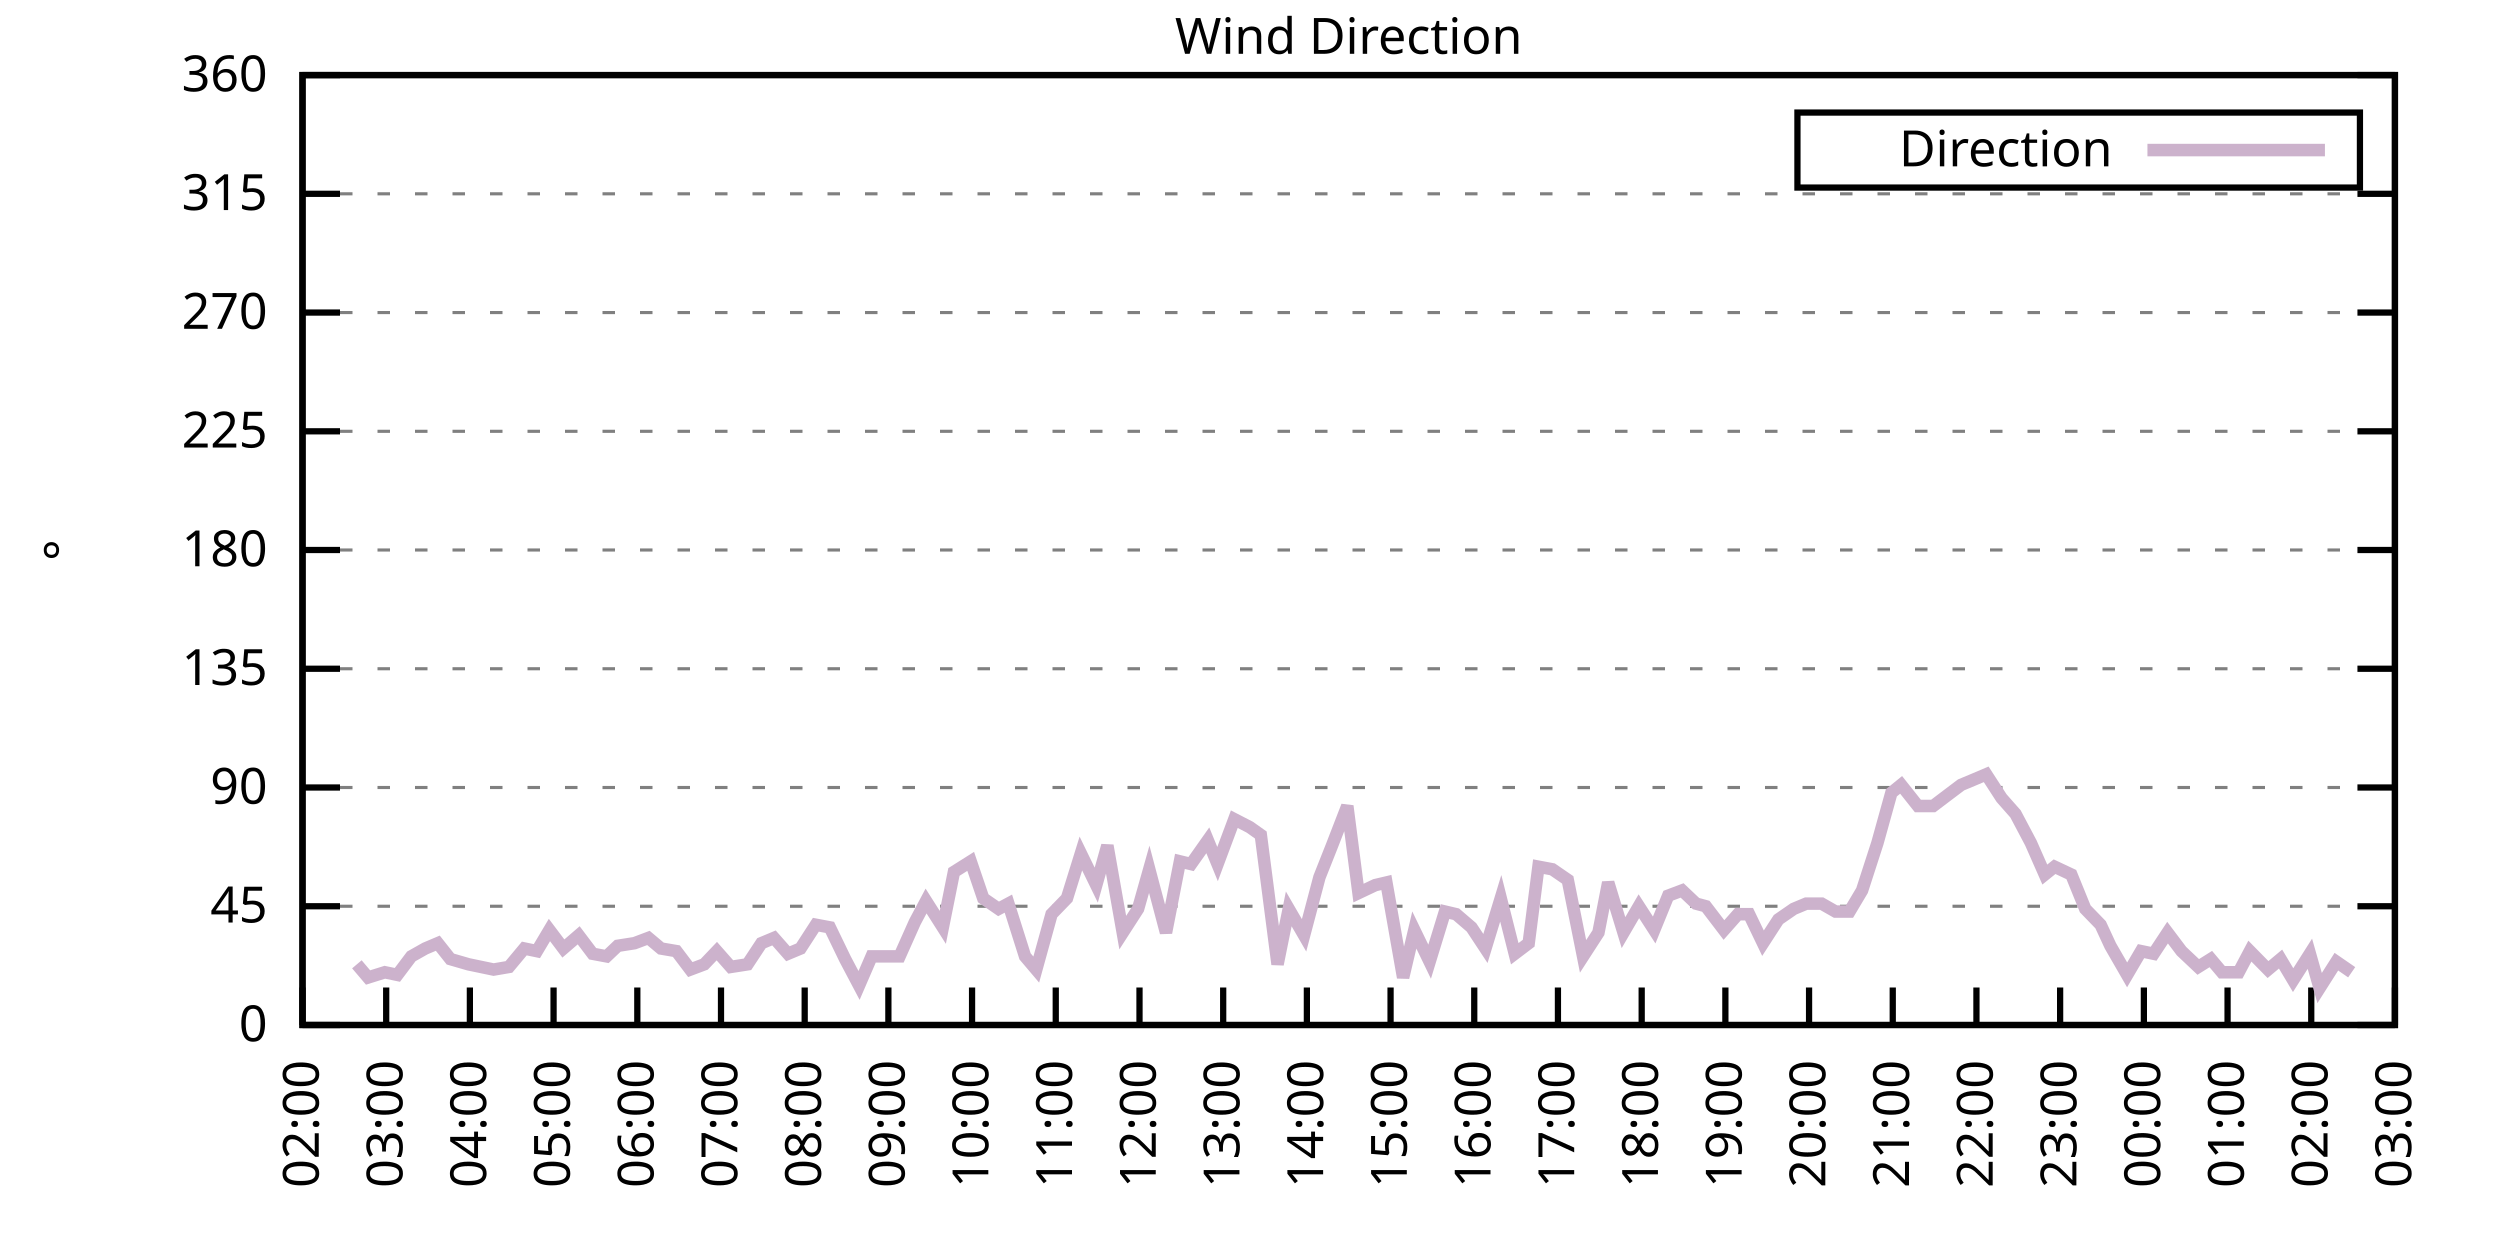
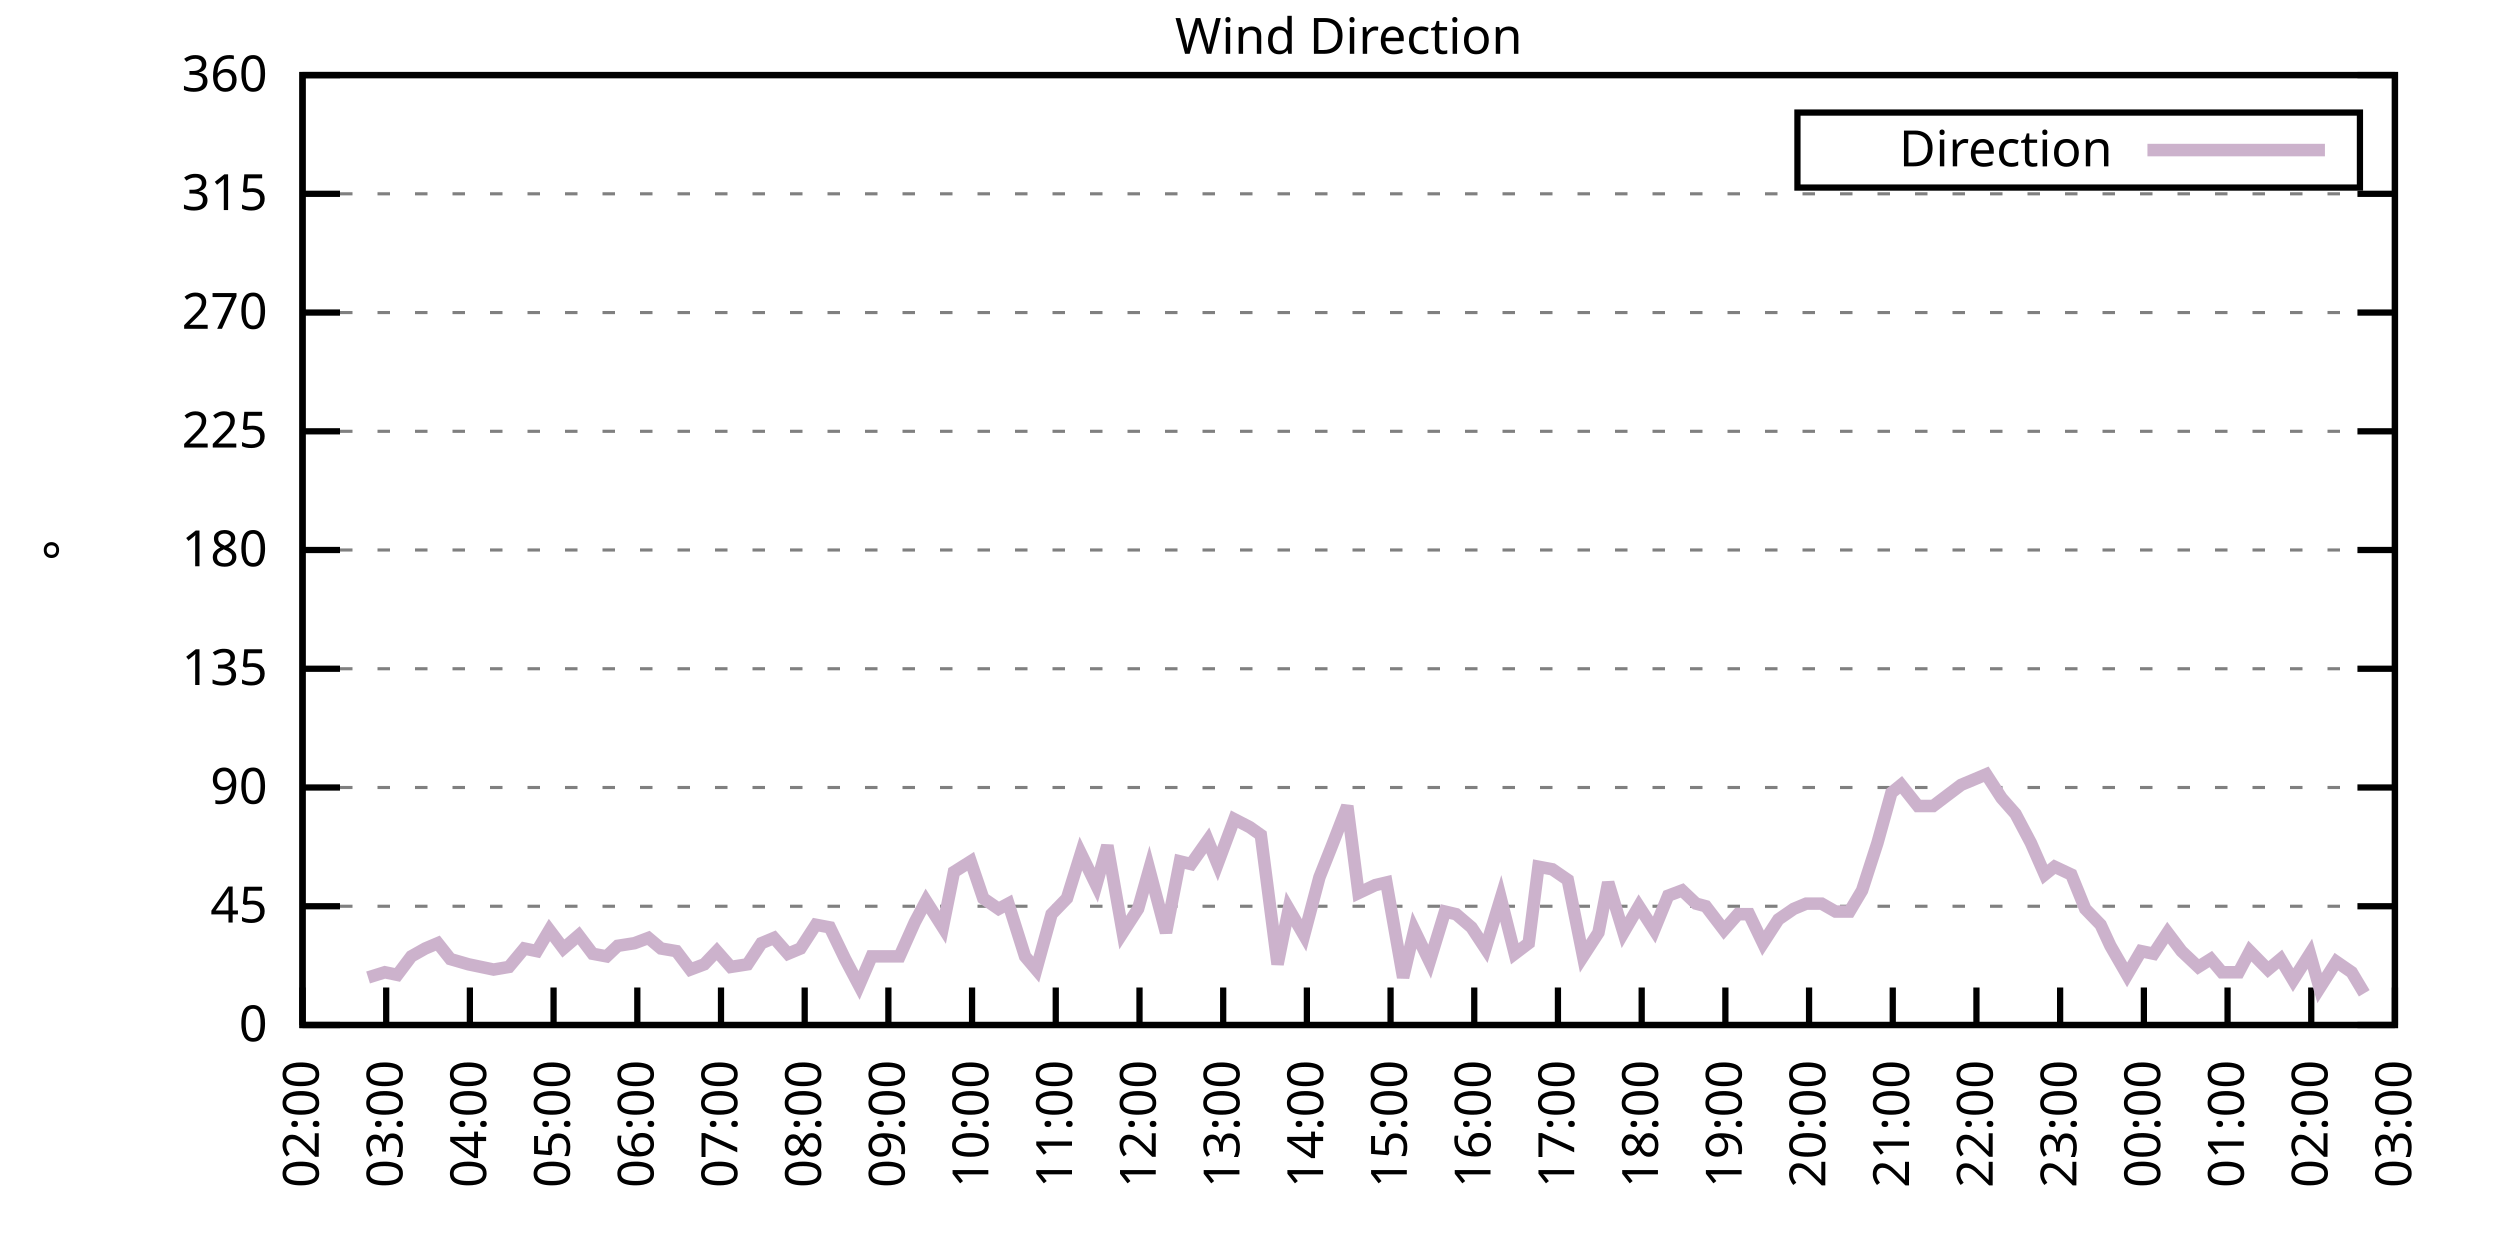
<svg xmlns="http://www.w3.org/2000/svg" xmlns:xlink="http://www.w3.org/1999/xlink" width="400" height="200" viewBox="0 0 400 200">
  <g id="gnuplot_canvas">
    <rect x="0" y="0" width="400" height="200" fill="none" />
    <defs>
      <circle id="gpDot" r="0.5" stroke-width="0.5" stroke="currentColor" />
      <path id="gpPt0" stroke-width="0.333" stroke="currentColor" d="M-1,0 h2 M0,-1 v2" />
      <path id="gpPt1" stroke-width="0.333" stroke="currentColor" d="M-1,-1 L1,1 M1,-1 L-1,1" />
      <path id="gpPt2" stroke-width="0.333" stroke="currentColor" d="M-1,0 L1,0 M0,-1 L0,1 M-1,-1 L1,1 M-1,1 L1,-1" />
      <rect id="gpPt3" stroke-width="0.333" stroke="currentColor" x="-1" y="-1" width="2" height="2" />
      <rect id="gpPt4" stroke-width="0.333" stroke="currentColor" fill="currentColor" x="-1" y="-1" width="2" height="2" />
      <circle id="gpPt5" stroke-width="0.333" stroke="currentColor" cx="0" cy="0" r="1" />
      <use xlink:href="#gpPt5" id="gpPt6" fill="currentColor" stroke="none" />
      <path id="gpPt7" stroke-width="0.333" stroke="currentColor" d="M0,-1.33 L-1.33,0.67 L1.33,0.67 z" />
      <use xlink:href="#gpPt7" id="gpPt8" fill="currentColor" stroke="none" />
      <use xlink:href="#gpPt7" id="gpPt9" stroke="currentColor" transform="rotate(180)" />
      <use xlink:href="#gpPt9" id="gpPt10" fill="currentColor" stroke="none" />
      <use xlink:href="#gpPt3" id="gpPt11" stroke="currentColor" transform="rotate(45)" />
      <use xlink:href="#gpPt11" id="gpPt12" fill="currentColor" stroke="none" />
      <path id="gpPt13" stroke-width="0.333" stroke="currentColor" d="M0,1.330 L1.265,0.411 L0.782,-1.067 L-0.782,-1.076 L-1.265,0.411 z" />
      <use xlink:href="#gpPt13" id="gpPt14" fill="currentColor" stroke="none" />
      <filter id="textbox" filterUnits="objectBoundingBox" x="0" y="0" height="1" width="1">
        <feFlood flood-color="white" flood-opacity="1" result="bgnd" />
        <feComposite in="SourceGraphic" in2="bgnd" operator="atop" />
      </filter>
      <filter id="greybox" filterUnits="objectBoundingBox" x="0" y="0" height="1" width="1">
        <feFlood flood-color="lightgrey" flood-opacity="1" result="grey" />
        <feComposite in="SourceGraphic" in2="grey" operator="atop" />
      </filter>
    </defs>
    <g fill="none" color="white" stroke="currentColor" stroke-width="1.00" stroke-linecap="butt" stroke-linejoin="miter">
</g>
    <g fill="none" color="black" stroke="currentColor" stroke-width="1.00" stroke-linecap="butt" stroke-linejoin="miter">
      <g stroke="none" shape-rendering="crispEdges">
        <polygon fill="rgb(255, 255, 255)" points="48.40,164.00 383.18,164.00 383.18,12.02 48.40,12.02 " />
      </g>
    </g>
    <g fill="none" color="black" stroke="currentColor" stroke-width="1.00" stroke-linecap="butt" stroke-linejoin="miter">
</g>
    <g fill="none" color="black" stroke="black" stroke-width="0.50" stroke-linecap="butt" stroke-linejoin="miter">
</g>
    <g fill="none" color="gray" stroke="currentColor" stroke-width="0.50" stroke-linecap="butt" stroke-linejoin="miter">
      <path stroke="gray" stroke-dasharray="2,4" class="gridline" d="M48.40,164.00 L383.19,164.00  " />
    </g>
    <g fill="none" color="gray" stroke="gray" stroke-width="1.00" stroke-linecap="butt" stroke-linejoin="miter">
</g>
    <g fill="none" color="black" stroke="currentColor" stroke-width="1.00" stroke-linecap="butt" stroke-linejoin="miter">
      <path stroke="black" d="M48.40,164.00 L54.40,164.00 M383.19,164.00 L377.19,164.00  " />
      <g transform="translate(42.80,166.60)" stroke="none" fill="black" font-family="Sans" font-size="8.00" text-anchor="end">
        <text>
          <tspan font-family="Sans"> 0</tspan>
        </text>
      </g>
    </g>
    <g fill="none" color="black" stroke="currentColor" stroke-width="1.00" stroke-linecap="butt" stroke-linejoin="miter">
</g>
    <g fill="none" color="black" stroke="black" stroke-width="0.50" stroke-linecap="butt" stroke-linejoin="miter">
</g>
    <g fill="none" color="gray" stroke="currentColor" stroke-width="0.50" stroke-linecap="butt" stroke-linejoin="miter">
      <path stroke="gray" stroke-dasharray="2,4" class="gridline" d="M48.40,145.00 L383.19,145.00  " />
    </g>
    <g fill="none" color="gray" stroke="gray" stroke-width="1.00" stroke-linecap="butt" stroke-linejoin="miter">
</g>
    <g fill="none" color="black" stroke="currentColor" stroke-width="1.00" stroke-linecap="butt" stroke-linejoin="miter">
      <path stroke="black" d="M48.40,145.00 L54.40,145.00 M383.19,145.00 L377.19,145.00  " />
      <g transform="translate(42.80,147.60)" stroke="none" fill="black" font-family="Sans" font-size="8.00" text-anchor="end">
        <text>
          <tspan font-family="Sans"> 45</tspan>
        </text>
      </g>
    </g>
    <g fill="none" color="black" stroke="currentColor" stroke-width="1.00" stroke-linecap="butt" stroke-linejoin="miter">
</g>
    <g fill="none" color="black" stroke="black" stroke-width="0.50" stroke-linecap="butt" stroke-linejoin="miter">
</g>
    <g fill="none" color="gray" stroke="currentColor" stroke-width="0.50" stroke-linecap="butt" stroke-linejoin="miter">
      <path stroke="gray" stroke-dasharray="2,4" class="gridline" d="M48.40,126.00 L383.19,126.00  " />
    </g>
    <g fill="none" color="gray" stroke="gray" stroke-width="1.00" stroke-linecap="butt" stroke-linejoin="miter">
</g>
    <g fill="none" color="black" stroke="currentColor" stroke-width="1.00" stroke-linecap="butt" stroke-linejoin="miter">
      <path stroke="black" d="M48.40,126.00 L54.40,126.00 M383.19,126.00 L377.19,126.00  " />
      <g transform="translate(42.80,128.60)" stroke="none" fill="black" font-family="Sans" font-size="8.00" text-anchor="end">
        <text>
          <tspan font-family="Sans"> 90</tspan>
        </text>
      </g>
    </g>
    <g fill="none" color="black" stroke="currentColor" stroke-width="1.00" stroke-linecap="butt" stroke-linejoin="miter">
</g>
    <g fill="none" color="black" stroke="black" stroke-width="0.50" stroke-linecap="butt" stroke-linejoin="miter">
</g>
    <g fill="none" color="gray" stroke="currentColor" stroke-width="0.50" stroke-linecap="butt" stroke-linejoin="miter">
      <path stroke="gray" stroke-dasharray="2,4" class="gridline" d="M48.40,107.00 L383.19,107.00  " />
    </g>
    <g fill="none" color="gray" stroke="gray" stroke-width="1.00" stroke-linecap="butt" stroke-linejoin="miter">
</g>
    <g fill="none" color="black" stroke="currentColor" stroke-width="1.00" stroke-linecap="butt" stroke-linejoin="miter">
      <path stroke="black" d="M48.40,107.00 L54.40,107.00 M383.19,107.00 L377.19,107.00  " />
      <g transform="translate(42.80,109.60)" stroke="none" fill="black" font-family="Sans" font-size="8.00" text-anchor="end">
        <text>
          <tspan font-family="Sans"> 135</tspan>
        </text>
      </g>
    </g>
    <g fill="none" color="black" stroke="currentColor" stroke-width="1.00" stroke-linecap="butt" stroke-linejoin="miter">
</g>
    <g fill="none" color="black" stroke="black" stroke-width="0.50" stroke-linecap="butt" stroke-linejoin="miter">
</g>
    <g fill="none" color="gray" stroke="currentColor" stroke-width="0.50" stroke-linecap="butt" stroke-linejoin="miter">
      <path stroke="gray" stroke-dasharray="2,4" class="gridline" d="M48.40,88.00 L383.19,88.00  " />
    </g>
    <g fill="none" color="gray" stroke="gray" stroke-width="1.00" stroke-linecap="butt" stroke-linejoin="miter">
</g>
    <g fill="none" color="black" stroke="currentColor" stroke-width="1.00" stroke-linecap="butt" stroke-linejoin="miter">
      <path stroke="black" d="M48.40,88.00 L54.40,88.00 M383.19,88.00 L377.19,88.00  " />
      <g transform="translate(42.80,90.60)" stroke="none" fill="black" font-family="Sans" font-size="8.00" text-anchor="end">
        <text>
          <tspan font-family="Sans"> 180</tspan>
        </text>
      </g>
    </g>
    <g fill="none" color="black" stroke="currentColor" stroke-width="1.00" stroke-linecap="butt" stroke-linejoin="miter">
</g>
    <g fill="none" color="black" stroke="black" stroke-width="0.50" stroke-linecap="butt" stroke-linejoin="miter">
</g>
    <g fill="none" color="gray" stroke="currentColor" stroke-width="0.50" stroke-linecap="butt" stroke-linejoin="miter">
      <path stroke="gray" stroke-dasharray="2,4" class="gridline" d="M48.40,69.01 L383.19,69.01  " />
    </g>
    <g fill="none" color="gray" stroke="gray" stroke-width="1.00" stroke-linecap="butt" stroke-linejoin="miter">
</g>
    <g fill="none" color="black" stroke="currentColor" stroke-width="1.00" stroke-linecap="butt" stroke-linejoin="miter">
      <path stroke="black" d="M48.40,69.01 L54.40,69.01 M383.19,69.01 L377.19,69.01  " />
      <g transform="translate(42.80,71.61)" stroke="none" fill="black" font-family="Sans" font-size="8.00" text-anchor="end">
        <text>
          <tspan font-family="Sans"> 225</tspan>
        </text>
      </g>
    </g>
    <g fill="none" color="black" stroke="currentColor" stroke-width="1.00" stroke-linecap="butt" stroke-linejoin="miter">
</g>
    <g fill="none" color="black" stroke="black" stroke-width="0.50" stroke-linecap="butt" stroke-linejoin="miter">
</g>
    <g fill="none" color="gray" stroke="currentColor" stroke-width="0.50" stroke-linecap="butt" stroke-linejoin="miter">
      <path stroke="gray" stroke-dasharray="2,4" class="gridline" d="M48.40,50.01 L383.19,50.01  " />
    </g>
    <g fill="none" color="gray" stroke="gray" stroke-width="1.00" stroke-linecap="butt" stroke-linejoin="miter">
</g>
    <g fill="none" color="black" stroke="currentColor" stroke-width="1.00" stroke-linecap="butt" stroke-linejoin="miter">
      <path stroke="black" d="M48.40,50.01 L54.40,50.01 M383.19,50.01 L377.19,50.01  " />
      <g transform="translate(42.80,52.61)" stroke="none" fill="black" font-family="Sans" font-size="8.00" text-anchor="end">
        <text>
          <tspan font-family="Sans"> 270</tspan>
        </text>
      </g>
    </g>
    <g fill="none" color="black" stroke="currentColor" stroke-width="1.00" stroke-linecap="butt" stroke-linejoin="miter">
</g>
    <g fill="none" color="black" stroke="black" stroke-width="0.50" stroke-linecap="butt" stroke-linejoin="miter">
</g>
    <g fill="none" color="gray" stroke="currentColor" stroke-width="0.50" stroke-linecap="butt" stroke-linejoin="miter">
      <path stroke="gray" stroke-dasharray="2,4" class="gridline" d="M48.40,31.01 L383.19,31.01  " />
    </g>
    <g fill="none" color="gray" stroke="gray" stroke-width="1.00" stroke-linecap="butt" stroke-linejoin="miter">
</g>
    <g fill="none" color="black" stroke="currentColor" stroke-width="1.00" stroke-linecap="butt" stroke-linejoin="miter">
      <path stroke="black" d="M48.40,31.01 L54.40,31.01 M383.19,31.01 L377.19,31.01  " />
      <g transform="translate(42.80,33.61)" stroke="none" fill="black" font-family="Sans" font-size="8.00" text-anchor="end">
        <text>
          <tspan font-family="Sans"> 315</tspan>
        </text>
      </g>
    </g>
    <g fill="none" color="black" stroke="currentColor" stroke-width="1.00" stroke-linecap="butt" stroke-linejoin="miter">
</g>
    <g fill="none" color="black" stroke="black" stroke-width="0.50" stroke-linecap="butt" stroke-linejoin="miter">
</g>
    <g fill="none" color="gray" stroke="currentColor" stroke-width="0.50" stroke-linecap="butt" stroke-linejoin="miter">
      <path stroke="gray" stroke-dasharray="2,4" class="gridline" d="M48.40,12.01 L383.19,12.01  " />
    </g>
    <g fill="none" color="gray" stroke="gray" stroke-width="1.00" stroke-linecap="butt" stroke-linejoin="miter">
</g>
    <g fill="none" color="black" stroke="currentColor" stroke-width="1.00" stroke-linecap="butt" stroke-linejoin="miter">
      <path stroke="black" d="M48.40,12.01 L54.40,12.01 M383.19,12.01 L377.19,12.01  " />
      <g transform="translate(42.80,14.61)" stroke="none" fill="black" font-family="Sans" font-size="8.00" text-anchor="end">
        <text>
          <tspan font-family="Sans"> 360</tspan>
        </text>
      </g>
    </g>
    <g fill="none" color="black" stroke="currentColor" stroke-width="1.00" stroke-linecap="butt" stroke-linejoin="miter">
      <path stroke="black" d="M48.40,164.00 L48.40,158.00  " />
      <g transform="translate(51.00,169.60) rotate(270.00)" stroke="none" fill="black" font-family="Sans" font-size="8.00" text-anchor="end">
        <text>
          <tspan font-family="Sans">02:00</tspan>
        </text>
      </g>
    </g>
    <g fill="none" color="black" stroke="currentColor" stroke-width="1.00" stroke-linecap="butt" stroke-linejoin="miter">
      <path stroke="black" d="M61.79,164.00 L61.79,158.00  " />
      <g transform="translate(64.39,169.60) rotate(270.00)" stroke="none" fill="black" font-family="Sans" font-size="8.00" text-anchor="end">
        <text>
          <tspan font-family="Sans">03:00</tspan>
        </text>
      </g>
    </g>
    <g fill="none" color="black" stroke="currentColor" stroke-width="1.00" stroke-linecap="butt" stroke-linejoin="miter">
      <path stroke="black" d="M75.18,164.00 L75.18,158.00  " />
      <g transform="translate(77.78,169.60) rotate(270.00)" stroke="none" fill="black" font-family="Sans" font-size="8.00" text-anchor="end">
        <text>
          <tspan font-family="Sans">04:00</tspan>
        </text>
      </g>
    </g>
    <g fill="none" color="black" stroke="currentColor" stroke-width="1.00" stroke-linecap="butt" stroke-linejoin="miter">
      <path stroke="black" d="M88.57,164.00 L88.57,158.00  " />
      <g transform="translate(91.17,169.60) rotate(270.00)" stroke="none" fill="black" font-family="Sans" font-size="8.00" text-anchor="end">
        <text>
          <tspan font-family="Sans">05:00</tspan>
        </text>
      </g>
    </g>
    <g fill="none" color="black" stroke="currentColor" stroke-width="1.00" stroke-linecap="butt" stroke-linejoin="miter">
      <path stroke="black" d="M101.97,164.00 L101.97,158.00  " />
      <g transform="translate(104.57,169.60) rotate(270.00)" stroke="none" fill="black" font-family="Sans" font-size="8.00" text-anchor="end">
        <text>
          <tspan font-family="Sans">06:00</tspan>
        </text>
      </g>
    </g>
    <g fill="none" color="black" stroke="currentColor" stroke-width="1.00" stroke-linecap="butt" stroke-linejoin="miter">
      <path stroke="black" d="M115.36,164.00 L115.36,158.00  " />
      <g transform="translate(117.96,169.60) rotate(270.00)" stroke="none" fill="black" font-family="Sans" font-size="8.00" text-anchor="end">
        <text>
          <tspan font-family="Sans">07:00</tspan>
        </text>
      </g>
    </g>
    <g fill="none" color="black" stroke="currentColor" stroke-width="1.00" stroke-linecap="butt" stroke-linejoin="miter">
      <path stroke="black" d="M128.75,164.00 L128.75,158.00  " />
      <g transform="translate(131.35,169.60) rotate(270.00)" stroke="none" fill="black" font-family="Sans" font-size="8.00" text-anchor="end">
        <text>
          <tspan font-family="Sans">08:00</tspan>
        </text>
      </g>
    </g>
    <g fill="none" color="black" stroke="currentColor" stroke-width="1.00" stroke-linecap="butt" stroke-linejoin="miter">
      <path stroke="black" d="M142.14,164.00 L142.14,158.00  " />
      <g transform="translate(144.74,169.60) rotate(270.00)" stroke="none" fill="black" font-family="Sans" font-size="8.00" text-anchor="end">
        <text>
          <tspan font-family="Sans">09:00</tspan>
        </text>
      </g>
    </g>
    <g fill="none" color="black" stroke="currentColor" stroke-width="1.00" stroke-linecap="butt" stroke-linejoin="miter">
      <path stroke="black" d="M155.53,164.00 L155.53,158.00  " />
      <g transform="translate(158.13,169.60) rotate(270.00)" stroke="none" fill="black" font-family="Sans" font-size="8.00" text-anchor="end">
        <text>
          <tspan font-family="Sans">10:00</tspan>
        </text>
      </g>
    </g>
    <g fill="none" color="black" stroke="currentColor" stroke-width="1.00" stroke-linecap="butt" stroke-linejoin="miter">
      <path stroke="black" d="M168.92,164.00 L168.92,158.00  " />
      <g transform="translate(171.52,169.60) rotate(270.00)" stroke="none" fill="black" font-family="Sans" font-size="8.00" text-anchor="end">
        <text>
          <tspan font-family="Sans">11:00</tspan>
        </text>
      </g>
    </g>
    <g fill="none" color="black" stroke="currentColor" stroke-width="1.00" stroke-linecap="butt" stroke-linejoin="miter">
      <path stroke="black" d="M182.32,164.00 L182.32,158.00  " />
      <g transform="translate(184.92,169.60) rotate(270.00)" stroke="none" fill="black" font-family="Sans" font-size="8.00" text-anchor="end">
        <text>
          <tspan font-family="Sans">12:00</tspan>
        </text>
      </g>
    </g>
    <g fill="none" color="black" stroke="currentColor" stroke-width="1.00" stroke-linecap="butt" stroke-linejoin="miter">
      <path stroke="black" d="M195.71,164.00 L195.71,158.00  " />
      <g transform="translate(198.31,169.60) rotate(270.00)" stroke="none" fill="black" font-family="Sans" font-size="8.00" text-anchor="end">
        <text>
          <tspan font-family="Sans">13:00</tspan>
        </text>
      </g>
    </g>
    <g fill="none" color="black" stroke="currentColor" stroke-width="1.00" stroke-linecap="butt" stroke-linejoin="miter">
      <path stroke="black" d="M209.10,164.00 L209.10,158.00  " />
      <g transform="translate(211.70,169.60) rotate(270.00)" stroke="none" fill="black" font-family="Sans" font-size="8.00" text-anchor="end">
        <text>
          <tspan font-family="Sans">14:00</tspan>
        </text>
      </g>
    </g>
    <g fill="none" color="black" stroke="currentColor" stroke-width="1.00" stroke-linecap="butt" stroke-linejoin="miter">
      <path stroke="black" d="M222.49,164.00 L222.49,158.00  " />
      <g transform="translate(225.09,169.60) rotate(270.00)" stroke="none" fill="black" font-family="Sans" font-size="8.00" text-anchor="end">
        <text>
          <tspan font-family="Sans">15:00</tspan>
        </text>
      </g>
    </g>
    <g fill="none" color="black" stroke="currentColor" stroke-width="1.00" stroke-linecap="butt" stroke-linejoin="miter">
      <path stroke="black" d="M235.88,164.00 L235.88,158.00  " />
      <g transform="translate(238.48,169.60) rotate(270.00)" stroke="none" fill="black" font-family="Sans" font-size="8.00" text-anchor="end">
        <text>
          <tspan font-family="Sans">16:00</tspan>
        </text>
      </g>
    </g>
    <g fill="none" color="black" stroke="currentColor" stroke-width="1.00" stroke-linecap="butt" stroke-linejoin="miter">
      <path stroke="black" d="M249.27,164.00 L249.27,158.00  " />
      <g transform="translate(251.87,169.60) rotate(270.00)" stroke="none" fill="black" font-family="Sans" font-size="8.00" text-anchor="end">
        <text>
          <tspan font-family="Sans">17:00</tspan>
        </text>
      </g>
    </g>
    <g fill="none" color="black" stroke="currentColor" stroke-width="1.00" stroke-linecap="butt" stroke-linejoin="miter">
      <path stroke="black" d="M262.67,164.00 L262.67,158.00  " />
      <g transform="translate(265.27,169.60) rotate(270.00)" stroke="none" fill="black" font-family="Sans" font-size="8.00" text-anchor="end">
        <text>
          <tspan font-family="Sans">18:00</tspan>
        </text>
      </g>
    </g>
    <g fill="none" color="black" stroke="currentColor" stroke-width="1.00" stroke-linecap="butt" stroke-linejoin="miter">
      <path stroke="black" d="M276.06,164.00 L276.06,158.00  " />
      <g transform="translate(278.66,169.60) rotate(270.00)" stroke="none" fill="black" font-family="Sans" font-size="8.00" text-anchor="end">
        <text>
          <tspan font-family="Sans">19:00</tspan>
        </text>
      </g>
    </g>
    <g fill="none" color="black" stroke="currentColor" stroke-width="1.00" stroke-linecap="butt" stroke-linejoin="miter">
      <path stroke="black" d="M289.45,164.00 L289.45,158.00  " />
      <g transform="translate(292.05,169.60) rotate(270.00)" stroke="none" fill="black" font-family="Sans" font-size="8.00" text-anchor="end">
        <text>
          <tspan font-family="Sans">20:00</tspan>
        </text>
      </g>
    </g>
    <g fill="none" color="black" stroke="currentColor" stroke-width="1.00" stroke-linecap="butt" stroke-linejoin="miter">
      <path stroke="black" d="M302.84,164.00 L302.84,158.00  " />
      <g transform="translate(305.44,169.60) rotate(270.00)" stroke="none" fill="black" font-family="Sans" font-size="8.00" text-anchor="end">
        <text>
          <tspan font-family="Sans">21:00</tspan>
        </text>
      </g>
    </g>
    <g fill="none" color="black" stroke="currentColor" stroke-width="1.00" stroke-linecap="butt" stroke-linejoin="miter">
      <path stroke="black" d="M316.23,164.00 L316.23,158.00  " />
      <g transform="translate(318.83,169.60) rotate(270.00)" stroke="none" fill="black" font-family="Sans" font-size="8.00" text-anchor="end">
        <text>
          <tspan font-family="Sans">22:00</tspan>
        </text>
      </g>
    </g>
    <g fill="none" color="black" stroke="currentColor" stroke-width="1.00" stroke-linecap="butt" stroke-linejoin="miter">
      <path stroke="black" d="M329.62,164.00 L329.62,158.00  " />
      <g transform="translate(332.22,169.60) rotate(270.00)" stroke="none" fill="black" font-family="Sans" font-size="8.00" text-anchor="end">
        <text>
          <tspan font-family="Sans">23:00</tspan>
        </text>
      </g>
    </g>
    <g fill="none" color="black" stroke="currentColor" stroke-width="1.00" stroke-linecap="butt" stroke-linejoin="miter">
      <path stroke="black" d="M343.02,164.00 L343.02,158.00  " />
      <g transform="translate(345.62,169.60) rotate(270.00)" stroke="none" fill="black" font-family="Sans" font-size="8.00" text-anchor="end">
        <text>
          <tspan font-family="Sans">00:00</tspan>
        </text>
      </g>
    </g>
    <g fill="none" color="black" stroke="currentColor" stroke-width="1.00" stroke-linecap="butt" stroke-linejoin="miter">
      <path stroke="black" d="M356.41,164.00 L356.41,158.00  " />
      <g transform="translate(359.01,169.60) rotate(270.00)" stroke="none" fill="black" font-family="Sans" font-size="8.00" text-anchor="end">
        <text>
          <tspan font-family="Sans">01:00</tspan>
        </text>
      </g>
    </g>
    <g fill="none" color="black" stroke="currentColor" stroke-width="1.00" stroke-linecap="butt" stroke-linejoin="miter">
      <path stroke="black" d="M369.80,164.00 L369.80,158.00  " />
      <g transform="translate(372.40,169.60) rotate(270.00)" stroke="none" fill="black" font-family="Sans" font-size="8.00" text-anchor="end">
        <text>
          <tspan font-family="Sans">02:00</tspan>
        </text>
      </g>
    </g>
    <g fill="none" color="black" stroke="currentColor" stroke-width="1.00" stroke-linecap="butt" stroke-linejoin="miter">
      <path stroke="black" d="M383.19,164.00 L383.19,158.00  " />
      <g transform="translate(385.79,169.60) rotate(270.00)" stroke="none" fill="black" font-family="Sans" font-size="8.00" text-anchor="end">
        <text>
          <tspan font-family="Sans">03:00</tspan>
        </text>
      </g>
    </g>
    <g fill="none" color="black" stroke="currentColor" stroke-width="1.00" stroke-linecap="butt" stroke-linejoin="miter">
</g>
    <g fill="none" color="black" stroke="currentColor" stroke-width="1.00" stroke-linecap="butt" stroke-linejoin="miter">
      <path stroke="black" d="M48.40,12.01 L48.40,164.00 L383.19,164.00 L383.19,12.01 L48.40,12.01 Z  " />
    </g>
    <g fill="none" color="black" stroke="currentColor" stroke-width="1.00" stroke-linecap="butt" stroke-linejoin="miter">
</g>
    <g fill="none" color="black" stroke="currentColor" stroke-width="1.00" stroke-linecap="butt" stroke-linejoin="miter">
      <path stroke="black" d="M287.59,30.01 L287.59,18.01 L377.59,18.01 L377.59,30.01 L287.59,30.01 Z  " />
    </g>
    <g id="Wind_direction_plot_1">
      <g fill="none" color="white" stroke="black" stroke-width="2.00" stroke-linecap="butt" stroke-linejoin="miter">
</g>
      <g fill="none" color="black" stroke="currentColor" stroke-width="2.00" stroke-linecap="butt" stroke-linejoin="miter">
        <g transform="translate(337.99,26.61)" stroke="none" fill="black" font-family="Sans" font-size="8.00" text-anchor="end">
          <text>
            <tspan font-family="Sans">Direction</tspan>
          </text>
        </g>
      </g>
      <g fill="none" color="black" stroke="currentColor" stroke-width="2.00" stroke-linecap="butt" stroke-linejoin="miter">
-         <path stroke="rgb(204, 178, 204)" d="M343.59,24.01 L371.99,24.01 M57.10,154.29 L58.89,156.40 L61.57,155.56 L63.58,155.98 L65.81,153.02 L68.04,151.76   L70.05,150.91 L72.06,153.45 L74.96,154.29 L76.97,154.71 L78.98,155.13 L81.43,154.71 L83.89,151.76 L85.90,152.18   L87.91,148.80 L90.14,151.76 L92.59,149.65 L94.82,152.60 L97.06,153.02 L98.84,151.33 L101.52,150.91 L103.75,150.07   L105.76,151.76 L108.22,152.18 L110.45,155.13 L112.68,154.29 L114.69,152.18 L116.92,154.71 L119.60,154.29 L121.83,150.91   L123.84,150.07 L126.07,152.60 L128.08,151.76 L130.54,147.96 L132.77,148.38 L135.22,153.45 L137.45,157.67 L139.46,153.02   L141.69,153.02 L143.93,153.02 L146.38,147.53 L148.17,144.16 L150.85,148.38 L152.63,139.51 L155.31,137.82 L157.32,143.73   L159.77,145.42 L161.34,144.58 L164.01,153.02 L165.80,155.13 L168.25,146.27 L170.71,143.73 L172.94,136.56 L175.40,141.62   L177.18,135.29 L179.64,149.22 L182.09,145.42 L183.88,139.09 L186.56,149.22 L188.79,137.82 L190.57,138.25 L193.25,134.45   L194.81,138.25 L197.49,131.07 L199.95,132.34 L201.73,133.60 L204.41,154.29 L206.20,145.42 L208.65,149.65 L211.11,140.36   L213.12,135.29 L215.57,128.96 L217.36,142.89 L220.04,141.62 L221.82,141.20 L224.50,156.40 L226.29,148.80 L228.74,153.87   L231.20,145.85 L232.98,146.27 L235.44,148.38 L237.67,151.76 L240.12,143.73 L242.36,152.60 L244.59,150.91 L246.15,138.67   L248.38,139.09 L250.84,140.78 L253.29,153.02 L255.75,149.22 L257.31,141.20 L259.76,149.22 L262.22,145.00 L264.67,148.80   L266.91,143.31 L269.14,142.47 L271.37,144.58 L272.93,145.00 L275.83,148.80 L278.07,146.27 L279.85,146.27 L282.08,150.91   L284.54,147.11 L286.99,145.42 L289.00,144.58 L291.46,144.58 L293.69,145.85 L295.92,145.85 L297.93,142.47 L300.39,134.87   L302.62,126.85 L304.18,125.58 L306.86,128.96 L309.31,128.96 L311.54,127.27 L313.78,125.58 L315.79,124.74 L317.79,123.89   L320.25,127.69 L322.48,130.22 L324.94,134.87 L327.17,139.93 L328.73,138.67 L331.41,139.93 L333.64,145.42 L336.10,147.96   L337.66,151.33 L340.34,155.98 L342.57,152.18 L344.58,152.60 L346.81,149.22 L349.04,152.18 L351.72,154.71 L353.73,153.45   L355.51,155.56 L358.19,155.56 L359.98,152.18 L362.88,155.13 L364.89,153.45 L366.90,156.82 L369.58,152.60 L371.14,158.09   L373.82,153.87 L376.27,155.56  " />
+         <path stroke="rgb(204, 178, 204)" d="M343.59,24.01 L371.99,24.01 M58.89,156.40 L61.57,155.56 L63.58,155.98 L65.81,153.02 L68.04,151.76 L70.05,150.91   L72.06,153.45 L74.96,154.29 L76.97,154.71 L78.98,155.13 L81.43,154.71 L83.89,151.76 L85.90,152.18 L87.91,148.80   L90.14,151.76 L92.59,149.65 L94.82,152.60 L97.06,153.02 L98.84,151.33 L101.52,150.91 L103.75,150.07 L105.76,151.76   L108.22,152.18 L110.45,155.13 L112.68,154.29 L114.69,152.18 L116.92,154.71 L119.60,154.29 L121.83,150.91 L123.84,150.07   L126.07,152.60 L128.08,151.76 L130.54,147.96 L132.77,148.38 L135.22,153.45 L137.45,157.67 L139.46,153.02 L141.69,153.02   L143.93,153.02 L146.38,147.53 L148.17,144.16 L150.85,148.38 L152.63,139.51 L155.31,137.82 L157.32,143.73 L159.77,145.42   L161.34,144.58 L164.01,153.02 L165.80,155.13 L168.25,146.27 L170.71,143.73 L172.94,136.56 L175.40,141.62 L177.18,135.29   L179.64,149.22 L182.09,145.42 L183.88,139.09 L186.56,149.22 L188.79,137.82 L190.57,138.25 L193.25,134.45 L194.81,138.25   L197.49,131.07 L199.95,132.34 L201.73,133.60 L204.41,154.29 L206.20,145.42 L208.65,149.65 L211.11,140.36 L213.12,135.29   L215.57,128.96 L217.36,142.89 L220.04,141.62 L221.82,141.20 L224.50,156.40 L226.29,148.80 L228.74,153.87 L231.20,145.85   L232.98,146.27 L235.44,148.38 L237.67,151.76 L240.12,143.73 L242.36,152.60 L244.59,150.91 L246.15,138.67 L248.38,139.09   L250.84,140.78 L253.29,153.02 L255.75,149.22 L257.31,141.20 L259.76,149.22 L262.22,145.00 L264.67,148.80 L266.91,143.31   L269.14,142.47 L271.37,144.58 L272.93,145.00 L275.83,148.80 L278.07,146.27 L279.85,146.27 L282.08,150.91 L284.54,147.11   L286.99,145.42 L289.00,144.58 L291.46,144.58 L293.69,145.85 L295.92,145.85 L297.93,142.47 L300.39,134.87 L302.62,126.85   L304.18,125.58 L306.86,128.96 L309.31,128.96 L311.54,127.27 L313.78,125.58 L315.79,124.74 L317.79,123.89 L320.25,127.69   L322.48,130.22 L324.94,134.87 L327.17,139.93 L328.73,138.67 L331.41,139.93 L333.64,145.42 L336.10,147.96 L337.66,151.33   L340.34,155.98 L342.57,152.18 L344.58,152.60 L346.81,149.22 L349.04,152.18 L351.72,154.71 L353.73,153.45 L355.51,155.56   L358.19,155.56 L359.98,152.18 L362.88,155.13 L364.89,153.45 L366.90,156.82 L369.58,152.60 L371.14,158.09 L373.82,153.87   L376.27,155.56 L378.28,158.93  " />
      </g>
    </g>
    <g fill="none" color="black" stroke="currentColor" stroke-width="2.00" stroke-linecap="butt" stroke-linejoin="miter">
</g>
    <g fill="none" color="black" stroke="black" stroke-width="1.00" stroke-linecap="butt" stroke-linejoin="miter">
</g>
    <g fill="none" color="black" stroke="currentColor" stroke-width="1.00" stroke-linecap="butt" stroke-linejoin="miter">
      <path stroke="black" d="M48.40,12.01 L48.40,164.00 L383.19,164.00 L383.19,12.01 L48.40,12.01 Z  " />
      <g transform="translate(12.80,88.01) rotate(270.00)" stroke="none" fill="black" font-family="Sans" font-size="8.00" text-anchor="middle">
        <text>
          <tspan font-family="Sans">°</tspan>
        </text>
      </g>
    </g>
    <g fill="none" color="black" stroke="currentColor" stroke-width="1.00" stroke-linecap="butt" stroke-linejoin="miter">
</g>
    <g fill="none" color="black" stroke="currentColor" stroke-width="1.00" stroke-linecap="butt" stroke-linejoin="miter">
      <g transform="translate(215.79,8.61)" stroke="none" fill="black" font-family="Sans" font-size="8.00" text-anchor="middle">
        <text>
          <tspan font-family="Sans">Wind Direction</tspan>
        </text>
      </g>
    </g>
    <g fill="none" color="black" stroke="currentColor" stroke-width="1.00" stroke-linecap="butt" stroke-linejoin="miter">
</g>
  </g>
</svg>
